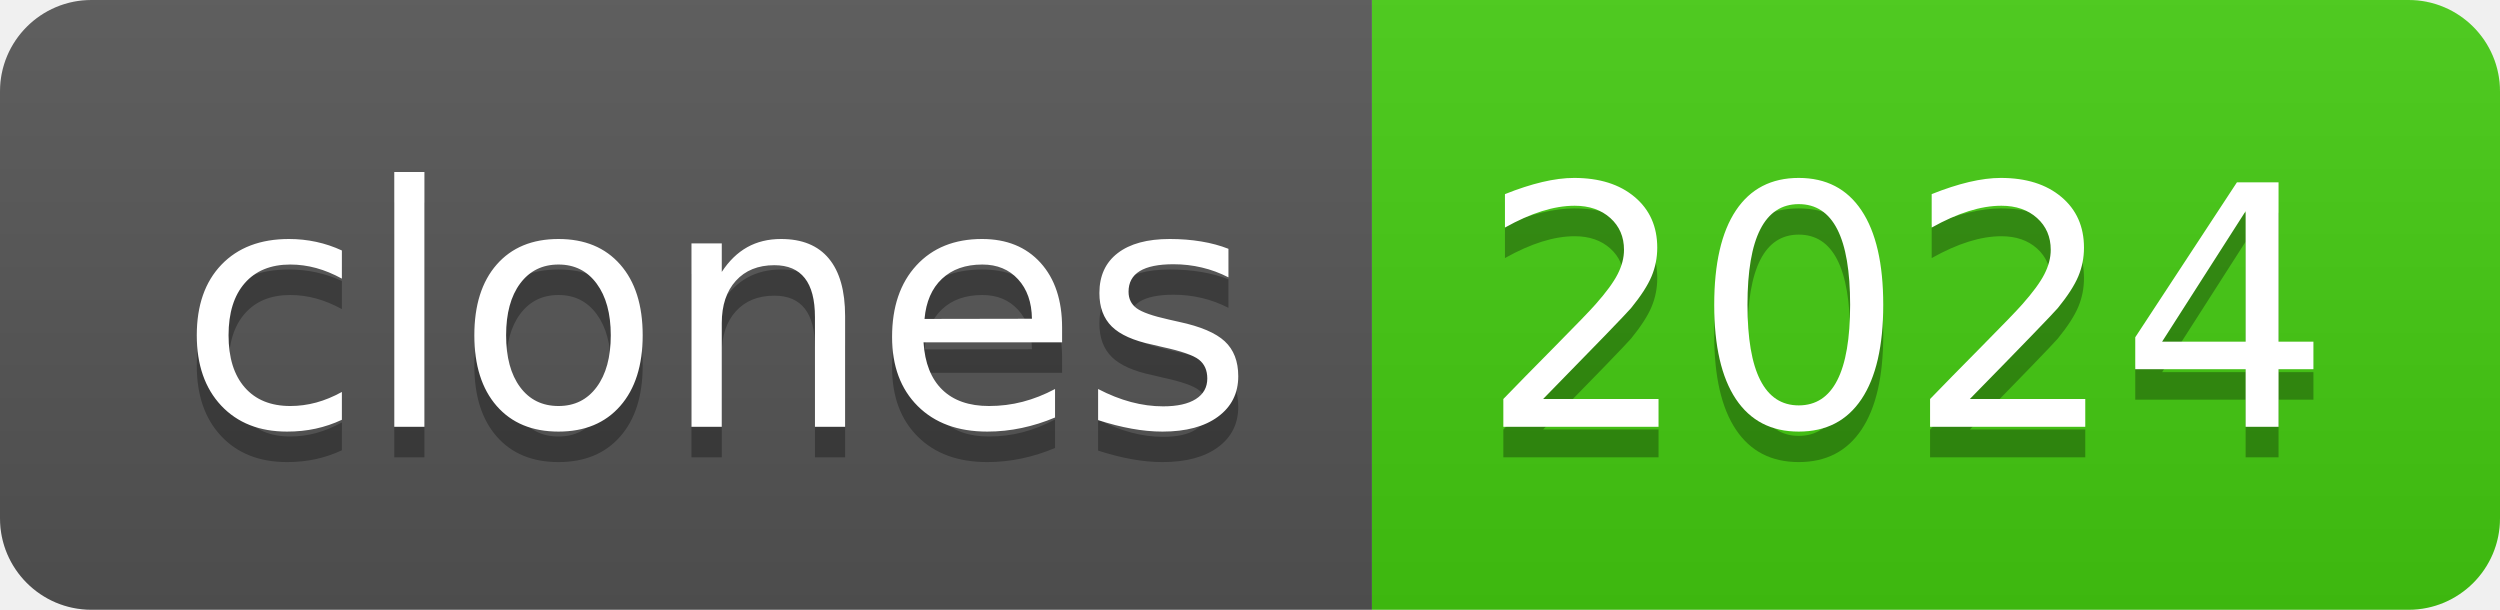
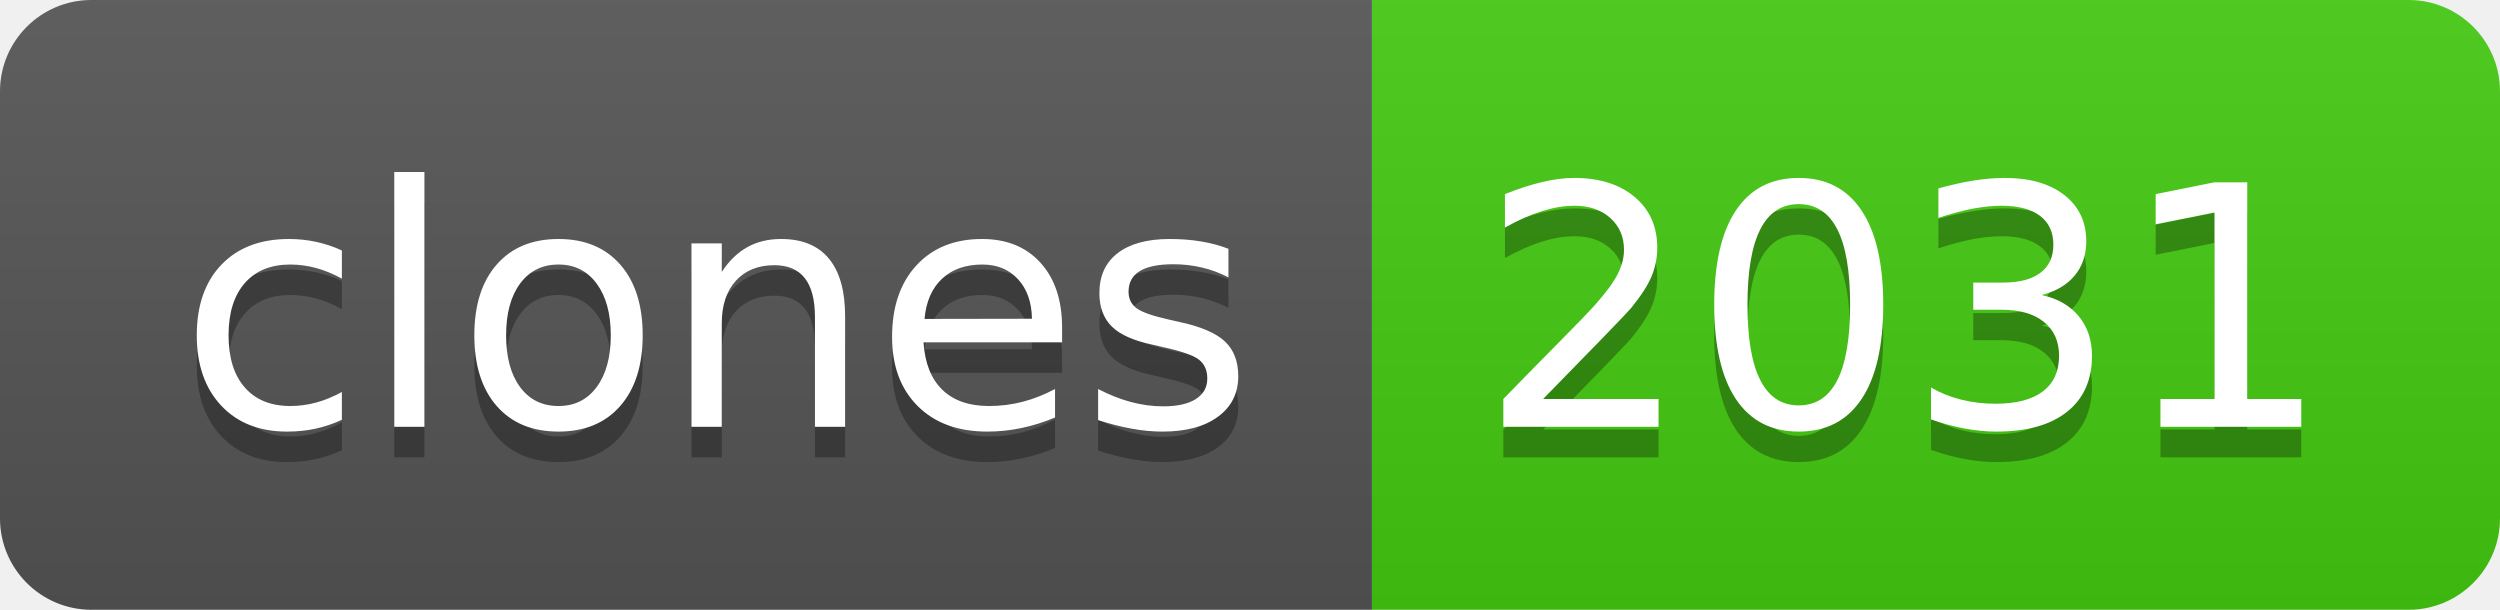
- <svg xmlns="http://www.w3.org/2000/svg" width="82" height="20" role="img" aria-label="clones: 2024">
+ <svg xmlns="http://www.w3.org/2000/svg" width="82" height="20" role="img" aria-label="clones: 2031">
  <linearGradient id="s" x2="0" y2="100%">
    <stop offset="0" stop-color="#bbb" stop-opacity=".1" />
    <stop offset="1" stop-opacity=".1" />
  </linearGradient>
  <clipPath id="r">
    <rect width="82" height="20" rx="3" fill="#fff" />
  </clipPath>
  <g clip-path="url(#r)">
    <rect width="45" height="20" fill="#555" />
    <rect x="45" width="37" height="20" fill="#4c1" />
    <rect width="82" height="20" fill="url(#s)" />
  </g>
  <g fill="#fff" text-anchor="middle" font-family="Verdana,Geneva,DejaVu Sans,sans-serif" text-rendering="geometricPrecision" font-size="110">
    <text aria-hidden="true" x="235" y="150" fill="#010101" fill-opacity=".3" transform="scale(.1)" textLength="350">clones</text>
    <text x="235" y="140" transform="scale(.1)" fill="#fff" textLength="350">clones</text>
-     <text aria-hidden="true" x="625" y="150" fill="#010101" fill-opacity=".3" transform="scale(.1)" textLength="270">2024</text>
-     <text x="625" y="140" transform="scale(.1)" fill="#fff" textLength="270">2024</text>
+     <text aria-hidden="true" x="625" y="150" fill="#010101" fill-opacity=".3" transform="scale(.1)" textLength="270">2031</text>
+     <text x="625" y="140" transform="scale(.1)" fill="#fff" textLength="270">2031</text>
  </g>
</svg>
